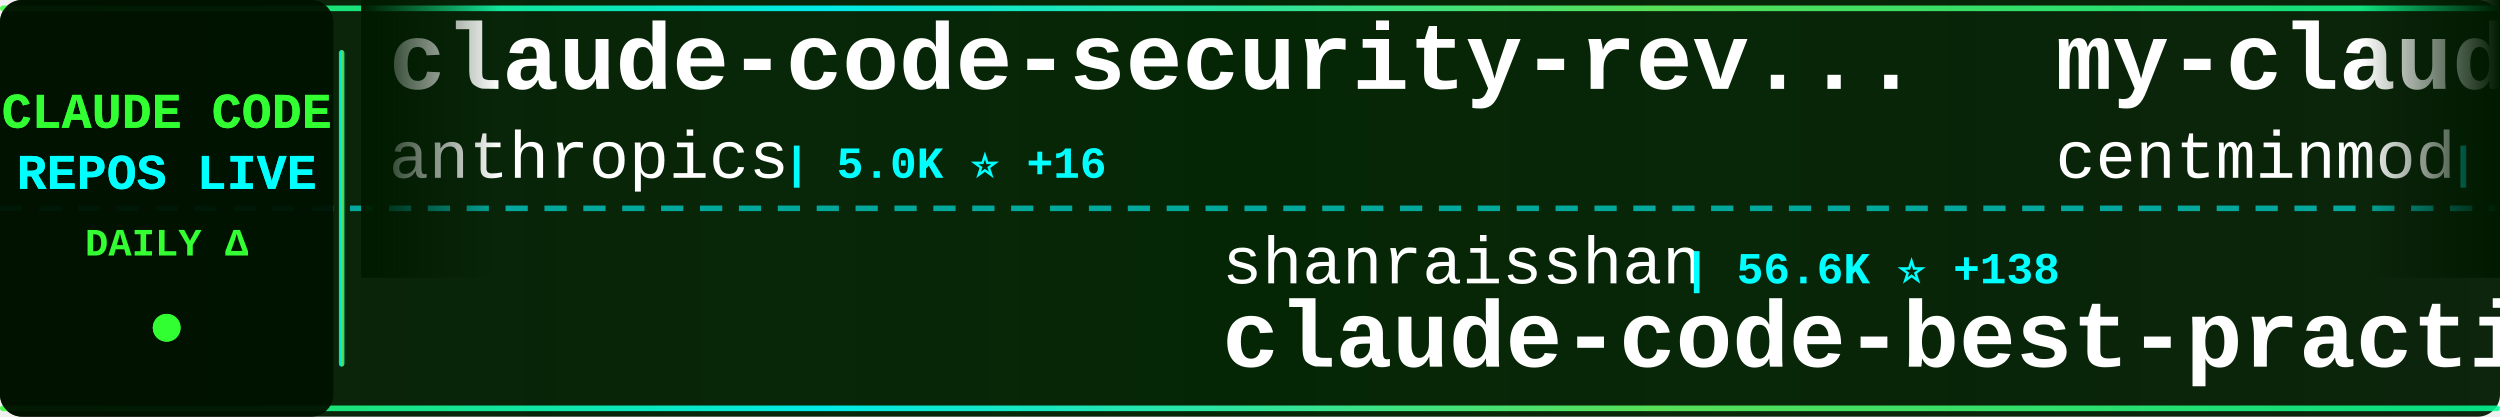
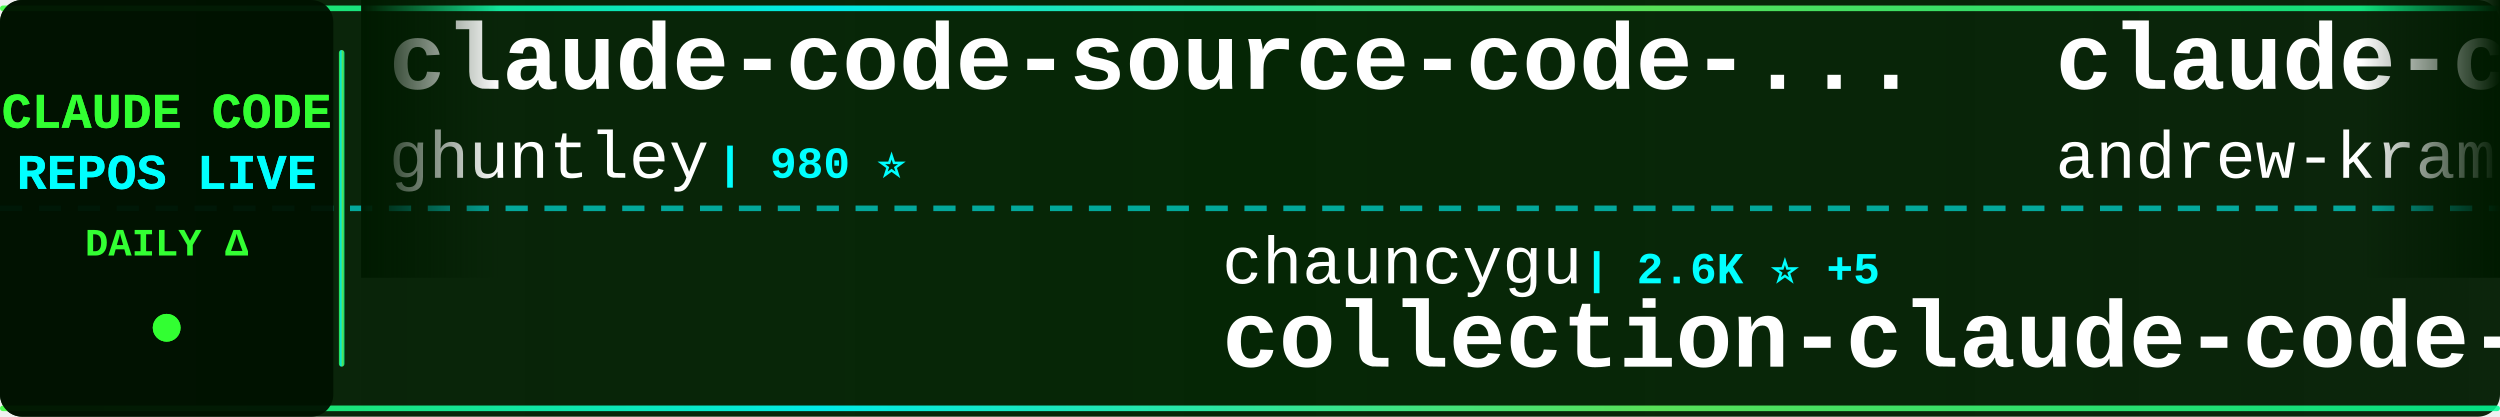
<svg xmlns="http://www.w3.org/2000/svg" width="900" height="150">
  <defs>
    <linearGradient id="tickerBg" x1="0%" y1="0%" x2="100%" y2="0%">
      <stop offset="0%" style="stop-color:#001a00;stop-opacity:0.95" />
      <stop offset="50%" style="stop-color:#002200;stop-opacity:0.98" />
      <stop offset="100%" style="stop-color:#001a00;stop-opacity:0.95" />
    </linearGradient>
    <linearGradient id="borderGrad" x1="0%" y1="0%" x2="100%" y2="0%">
      <stop offset="0%" style="stop-color:#33ff33;stop-opacity:0.85">
        <animate attributeName="stop-opacity" values="0.85;1;0.85" dur="2s" repeatCount="indefinite" />
      </stop>
      <stop offset="33%" style="stop-color:#00ffff;stop-opacity:0.9">
        <animate attributeName="stop-opacity" values="0.9;1;0.9" dur="2.2s" repeatCount="indefinite" />
      </stop>
      <stop offset="66%" style="stop-color:#66ff66;stop-opacity:0.85">
        <animate attributeName="stop-opacity" values="0.85;1;0.85" dur="1.8s" repeatCount="indefinite" />
      </stop>
      <stop offset="100%" style="stop-color:#00ff99;stop-opacity:0.85">
        <animate attributeName="stop-opacity" values="0.85;1;0.85" dur="2s" repeatCount="indefinite" />
      </stop>
    </linearGradient>
    <filter id="textGlow">
      <feGaussianBlur stdDeviation="0.1" result="coloredBlur" />
      <feMerge>
        <feMergeNode in="coloredBlur" />
        <feMergeNode in="SourceGraphic" />
      </feMerge>
    </filter>
    <filter id="metricGlow">
      <feGaussianBlur stdDeviation="0.2" result="coloredBlur" />
      <feMerge>
        <feMergeNode in="coloredBlur" />
        <feMergeNode in="SourceGraphic" />
      </feMerge>
    </filter>
    <linearGradient id="leftFade" x1="0%" y1="0%" x2="100%" y2="0%">
      <stop offset="0%" style="stop-color:#001a00;stop-opacity:1" />
      <stop offset="100%" style="stop-color:#001a00;stop-opacity:0" />
    </linearGradient>
    <linearGradient id="rightFade" x1="0%" y1="0%" x2="100%" y2="0%">
      <stop offset="0%" style="stop-color:#001a00;stop-opacity:0" />
      <stop offset="100%" style="stop-color:#001a00;stop-opacity:1" />
    </linearGradient>
  </defs>
  <rect width="900" height="150" fill="url(#tickerBg)" rx="8" />
  <rect x="0" y="2" width="900" height="2" fill="url(#borderGrad)" rx="1" />
  <rect x="0" y="146" width="900" height="2" fill="url(#borderGrad)" rx="1" />
  <line x1="0" y1="75" x2="900" y2="75" stroke="#00ffff" stroke-width="2" stroke-dasharray="8 6" opacity="0.6" />
  <rect x="0" y="0" width="120" height="150" fill="#001100" opacity="0.95" rx="8" />
  <text x="60" y="46" font-family="'Courier New', monospace" font-size="18" font-weight="bold" fill="#33ff33" text-anchor="middle" filter="url(#textGlow)">
    CLAUDE CODE
  </text>
  <text x="60" y="68" font-family="'Courier New', monospace" font-size="18" font-weight="bold" fill="#00ffff" text-anchor="middle" filter="url(#textGlow)">
    REPOS LIVE
  </text>
  <text x="60" y="92" font-family="'Courier New', monospace" font-size="14" font-weight="bold" fill="#33ff33" text-anchor="middle">
    DAILY Δ
  </text>
  <circle cx="60" cy="118" r="5" fill="#33ff33" filter="url(#metricGlow)">
    <animate attributeName="r" values="4;6;4" dur="1.5s" repeatCount="indefinite" />
    <animate attributeName="opacity" values="0.6;1;0.6" dur="1.5s" repeatCount="indefinite" />
  </circle>
  <rect x="122" y="18" width="2" height="114" fill="url(#borderGrad)" rx="1" />
  <clipPath id="tickerClip">
    <rect x="130" y="0" width="770" height="150" />
  </clipPath>
  <g clip-path="url(#tickerClip)">
    <g id="tickerItems">
      <animateTransform attributeName="transform" attributeType="XML" type="translate" from="0 0" to="-3000 0" dur="54s" repeatCount="indefinite" />
      <g transform="translate(0, 0)">
-         <text x="140" y="32" font-family="'Courier New', monospace" font-size="34" font-weight="bold" fill="#ffffff">claude-code-security-rev...</text>
-         <text x="140" y="64" font-family="'Courier New', monospace" font-size="24" font-weight="normal" fill="#ffffff" opacity="1.0">anthropics</text>
-         <text x="282" y="64" font-family="'Courier New', monospace" font-size="16" font-weight="bold" fill="#00ffff"> | 5.0K ⭐ +16</text>
+         <text x="140" y="32" font-family="'Courier New', monospace" font-size="34" font-weight="bold" fill="#ffffff">claude-code-source-code-...</text>
+         <text x="140" y="64" font-family="'Courier New', monospace" font-size="24" font-weight="normal" fill="#ffffff" opacity="1.0">ghuntley</text>
+         <text x="258" y="64" font-family="'Courier New', monospace" font-size="16" font-weight="bold" fill="#00ffff"> | 980 ⭐</text>
      </g>
      <g transform="translate(300, 0)">
-         <text x="140" y="102" font-family="'Courier New', monospace" font-size="24" font-weight="normal" fill="#ffffff" opacity="1.0">shanraisshan</text>
-         <text x="306" y="102" font-family="'Courier New', monospace" font-size="16" font-weight="bold" fill="#00ffff"> | 56.6K ⭐ +138</text>
-         <text x="140" y="132" font-family="'Courier New', monospace" font-size="34" font-weight="bold" fill="#ffffff">claude-code-best-practic...</text>
+         <text x="140" y="102" font-family="'Courier New', monospace" font-size="24" font-weight="normal" fill="#ffffff" opacity="1.0">chauncygu</text>
+         <text x="270" y="102" font-family="'Courier New', monospace" font-size="16" font-weight="bold" fill="#00ffff"> | 2.6K ⭐ +5</text>
+         <text x="140" y="132" font-family="'Courier New', monospace" font-size="34" font-weight="bold" fill="#ffffff">collection-claude-code-s...</text>
      </g>
      <g transform="translate(600, 0)">
-         <text x="140" y="32" font-family="'Courier New', monospace" font-size="34" font-weight="bold" fill="#ffffff">my-claude-code-setup</text>
-         <text x="140" y="64" font-family="'Courier New', monospace" font-size="24" font-weight="normal" fill="#ffffff" opacity="1.0">centminmod</text>
-         <text x="282" y="64" font-family="'Courier New', monospace" font-size="16" font-weight="bold" fill="#00ffff"> | 2.4K ⭐ +3</text>
-       </g>
-       <g transform="translate(900, 0)">
-         <text x="140" y="102" font-family="'Courier New', monospace" font-size="24" font-weight="normal" fill="#ffffff" opacity="1.0">anthropics</text>
-         <text x="282" y="102" font-family="'Courier New', monospace" font-size="16" font-weight="bold" fill="#00ffff"> | 865 ⭐ +2</text>
-         <text x="140" y="132" font-family="'Courier New', monospace" font-size="34" font-weight="bold" fill="#ffffff">claude-code-base-action</text>
-       </g>
-       <g transform="translate(1200, 0)">
        <text x="140" y="32" font-family="'Courier New', monospace" font-size="34" font-weight="bold" fill="#ffffff">claude-code-source-build</text>
        <text x="140" y="64" font-family="'Courier New', monospace" font-size="24" font-weight="normal" fill="#ffffff" opacity="1.0">andrew-kramer-inno</text>
        <text x="378" y="64" font-family="'Courier New', monospace" font-size="16" font-weight="bold" fill="#00ffff"> | 592 ⭐</text>
      </g>
-       <g transform="translate(1500, 0)">
-         <text x="140" y="102" font-family="'Courier New', monospace" font-size="24" font-weight="normal" fill="#ffffff" opacity="1.0">OneRedOak</text>
-         <text x="270" y="102" font-family="'Courier New', monospace" font-size="16" font-weight="bold" fill="#00ffff"> | 3.8K ⭐ +1</text>
-         <text x="140" y="132" font-family="'Courier New', monospace" font-size="34" font-weight="bold" fill="#ffffff">claude-code-workflows</text>
+       <g transform="translate(900, 0)">
+         <text x="140" y="102" font-family="'Courier New', monospace" font-size="24" font-weight="normal" fill="#ffffff" opacity="1.0">lst97</text>
+         <text x="222" y="102" font-family="'Courier New', monospace" font-size="16" font-weight="bold" fill="#00ffff"> | 1.6K ⭐ +1</text>
+         <text x="140" y="132" font-family="'Courier New', monospace" font-size="34" font-weight="bold" fill="#ffffff">claude-code-sub-agents</text>
      </g>
-       <g transform="translate(1800, 0)">
-         <text x="140" y="32" font-family="'Courier New', monospace" font-size="34" font-weight="bold" fill="#ffffff">claude-code-from-source</text>
-         <text x="140" y="64" font-family="'Courier New', monospace" font-size="24" font-weight="normal" fill="#ffffff" opacity="1.0">alejandrobalderas</text>
-         <text x="366" y="64" font-family="'Courier New', monospace" font-size="16" font-weight="bold" fill="#00ffff"> | 2.2K ⭐ +1</text>
-       </g>
-       <g transform="translate(2100, 0)">
-         <text x="140" y="102" font-family="'Courier New', monospace" font-size="24" font-weight="normal" fill="#ffffff" opacity="1.0">affaan-m</text>
-         <text x="258" y="102" font-family="'Courier New', monospace" font-size="16" font-weight="bold" fill="#00ffff"> | 208.8K ⭐ +910</text>
-         <text x="140" y="132" font-family="'Courier New', monospace" font-size="34" font-weight="bold" fill="#ffffff">ECC</text>
-       </g>
-       <g transform="translate(2400, 0)">
+       <g transform="translate(1200, 0)">
        <text x="140" y="32" font-family="'Courier New', monospace" font-size="34" font-weight="bold" fill="#ffffff">ClaudeCodeAgents</text>
        <text x="140" y="64" font-family="'Courier New', monospace" font-size="24" font-weight="normal" fill="#ffffff" opacity="1.0">darcyegb</text>
        <text x="258" y="64" font-family="'Courier New', monospace" font-size="16" font-weight="bold" fill="#00ffff"> | 715 ⭐</text>
      </g>
+       <g transform="translate(1500, 0)">
+         <text x="140" y="102" font-family="'Courier New', monospace" font-size="24" font-weight="normal" fill="#ffffff" opacity="1.0">ding113</text>
+         <text x="246" y="102" font-family="'Courier New', monospace" font-size="16" font-weight="bold" fill="#00ffff"> | 3.0K ⭐ +9</text>
+         <text x="140" y="132" font-family="'Courier New', monospace" font-size="34" font-weight="bold" fill="#ffffff">claude-code-hub</text>
+       </g>
+       <g transform="translate(1800, 0)">
+         <text x="140" y="32" font-family="'Courier New', monospace" font-size="34" font-weight="bold" fill="#ffffff">claude-code-rust</text>
+         <text x="140" y="64" font-family="'Courier New', monospace" font-size="24" font-weight="normal" fill="#ffffff" opacity="1.0">lorryjovens-hub</text>
+         <text x="342" y="64" font-family="'Courier New', monospace" font-size="16" font-weight="bold" fill="#00ffff"> | 1.6K ⭐ +2</text>
+       </g>
+       <g transform="translate(2100, 0)">
+         <text x="140" y="102" font-family="'Courier New', monospace" font-size="24" font-weight="normal" fill="#ffffff" opacity="1.0">Donchitos</text>
+         <text x="270" y="102" font-family="'Courier New', monospace" font-size="16" font-weight="bold" fill="#00ffff"> | 21.0K ⭐ +92</text>
+         <text x="140" y="132" font-family="'Courier New', monospace" font-size="34" font-weight="bold" fill="#ffffff">Claude-Code-Game-Studios</text>
+       </g>
+       <g transform="translate(2400, 0)">
+         <text x="140" y="32" font-family="'Courier New', monospace" font-size="34" font-weight="bold" fill="#ffffff">claude-code-source</text>
+         <text x="140" y="64" font-family="'Courier New', monospace" font-size="24" font-weight="normal" fill="#ffffff" opacity="1.0">hangsman</text>
+         <text x="258" y="64" font-family="'Courier New', monospace" font-size="16" font-weight="bold" fill="#00ffff"> | 782 ⭐</text>
+       </g>
      <g transform="translate(2700, 0)">
-         <text x="140" y="102" font-family="'Courier New', monospace" font-size="24" font-weight="normal" fill="#ffffff" opacity="1.0">guanshan</text>
-         <text x="258" y="102" font-family="'Courier New', monospace" font-size="16" font-weight="bold" fill="#00ffff"> | 60 ⭐</text>
-         <text x="140" y="132" font-family="'Courier New', monospace" font-size="34" font-weight="bold" fill="#ffffff">ClaudeCode</text>
+         <text x="140" y="102" font-family="'Courier New', monospace" font-size="24" font-weight="normal" fill="#ffffff" opacity="1.0">huangserva</text>
+         <text x="282" y="102" font-family="'Courier New', monospace" font-size="16" font-weight="bold" fill="#00ffff"> | 598 ⭐ +1</text>
+         <text x="140" y="132" font-family="'Courier New', monospace" font-size="34" font-weight="bold" fill="#ffffff">claude-code-cli</text>
      </g>
      <g transform="translate(3000, 0)">
-         <text x="140" y="32" font-family="'Courier New', monospace" font-size="34" font-weight="bold" fill="#ffffff">claude-code-security-rev...</text>
-         <text x="140" y="64" font-family="'Courier New', monospace" font-size="24" font-weight="normal" fill="#ffffff" opacity="1.0">anthropics</text>
-         <text x="282" y="64" font-family="'Courier New', monospace" font-size="16" font-weight="bold" fill="#00ffff"> | 5.0K ⭐ +16</text>
+         <text x="140" y="32" font-family="'Courier New', monospace" font-size="34" font-weight="bold" fill="#ffffff">claude-code-source-code-...</text>
+         <text x="140" y="64" font-family="'Courier New', monospace" font-size="24" font-weight="normal" fill="#ffffff" opacity="1.0">ghuntley</text>
+         <text x="258" y="64" font-family="'Courier New', monospace" font-size="16" font-weight="bold" fill="#00ffff"> | 980 ⭐</text>
      </g>
      <g transform="translate(3300, 0)">
-         <text x="140" y="102" font-family="'Courier New', monospace" font-size="24" font-weight="normal" fill="#ffffff" opacity="1.0">shanraisshan</text>
-         <text x="306" y="102" font-family="'Courier New', monospace" font-size="16" font-weight="bold" fill="#00ffff"> | 56.6K ⭐ +138</text>
-         <text x="140" y="132" font-family="'Courier New', monospace" font-size="34" font-weight="bold" fill="#ffffff">claude-code-best-practic...</text>
+         <text x="140" y="102" font-family="'Courier New', monospace" font-size="24" font-weight="normal" fill="#ffffff" opacity="1.0">chauncygu</text>
+         <text x="270" y="102" font-family="'Courier New', monospace" font-size="16" font-weight="bold" fill="#00ffff"> | 2.6K ⭐ +5</text>
+         <text x="140" y="132" font-family="'Courier New', monospace" font-size="34" font-weight="bold" fill="#ffffff">collection-claude-code-s...</text>
      </g>
      <g transform="translate(3600, 0)">
-         <text x="140" y="32" font-family="'Courier New', monospace" font-size="34" font-weight="bold" fill="#ffffff">my-claude-code-setup</text>
-         <text x="140" y="64" font-family="'Courier New', monospace" font-size="24" font-weight="normal" fill="#ffffff" opacity="1.0">centminmod</text>
-         <text x="282" y="64" font-family="'Courier New', monospace" font-size="16" font-weight="bold" fill="#00ffff"> | 2.4K ⭐ +3</text>
+         <text x="140" y="32" font-family="'Courier New', monospace" font-size="34" font-weight="bold" fill="#ffffff">claude-code-source-build</text>
+         <text x="140" y="64" font-family="'Courier New', monospace" font-size="24" font-weight="normal" fill="#ffffff" opacity="1.0">andrew-kramer-inno</text>
+         <text x="378" y="64" font-family="'Courier New', monospace" font-size="16" font-weight="bold" fill="#00ffff"> | 592 ⭐</text>
      </g>
      <g transform="translate(3900, 0)">
-         <text x="140" y="102" font-family="'Courier New', monospace" font-size="24" font-weight="normal" fill="#ffffff" opacity="1.0">anthropics</text>
-         <text x="282" y="102" font-family="'Courier New', monospace" font-size="16" font-weight="bold" fill="#00ffff"> | 865 ⭐ +2</text>
-         <text x="140" y="132" font-family="'Courier New', monospace" font-size="34" font-weight="bold" fill="#ffffff">claude-code-base-action</text>
+         <text x="140" y="102" font-family="'Courier New', monospace" font-size="24" font-weight="normal" fill="#ffffff" opacity="1.0">lst97</text>
+         <text x="222" y="102" font-family="'Courier New', monospace" font-size="16" font-weight="bold" fill="#00ffff"> | 1.6K ⭐ +1</text>
+         <text x="140" y="132" font-family="'Courier New', monospace" font-size="34" font-weight="bold" fill="#ffffff">claude-code-sub-agents</text>
      </g>
    </g>
  </g>
  <rect x="130" y="0" width="50" height="100" fill="url(#leftFade)" />
  <rect x="850" y="0" width="50" height="100" fill="url(#rightFade)" />
</svg>
